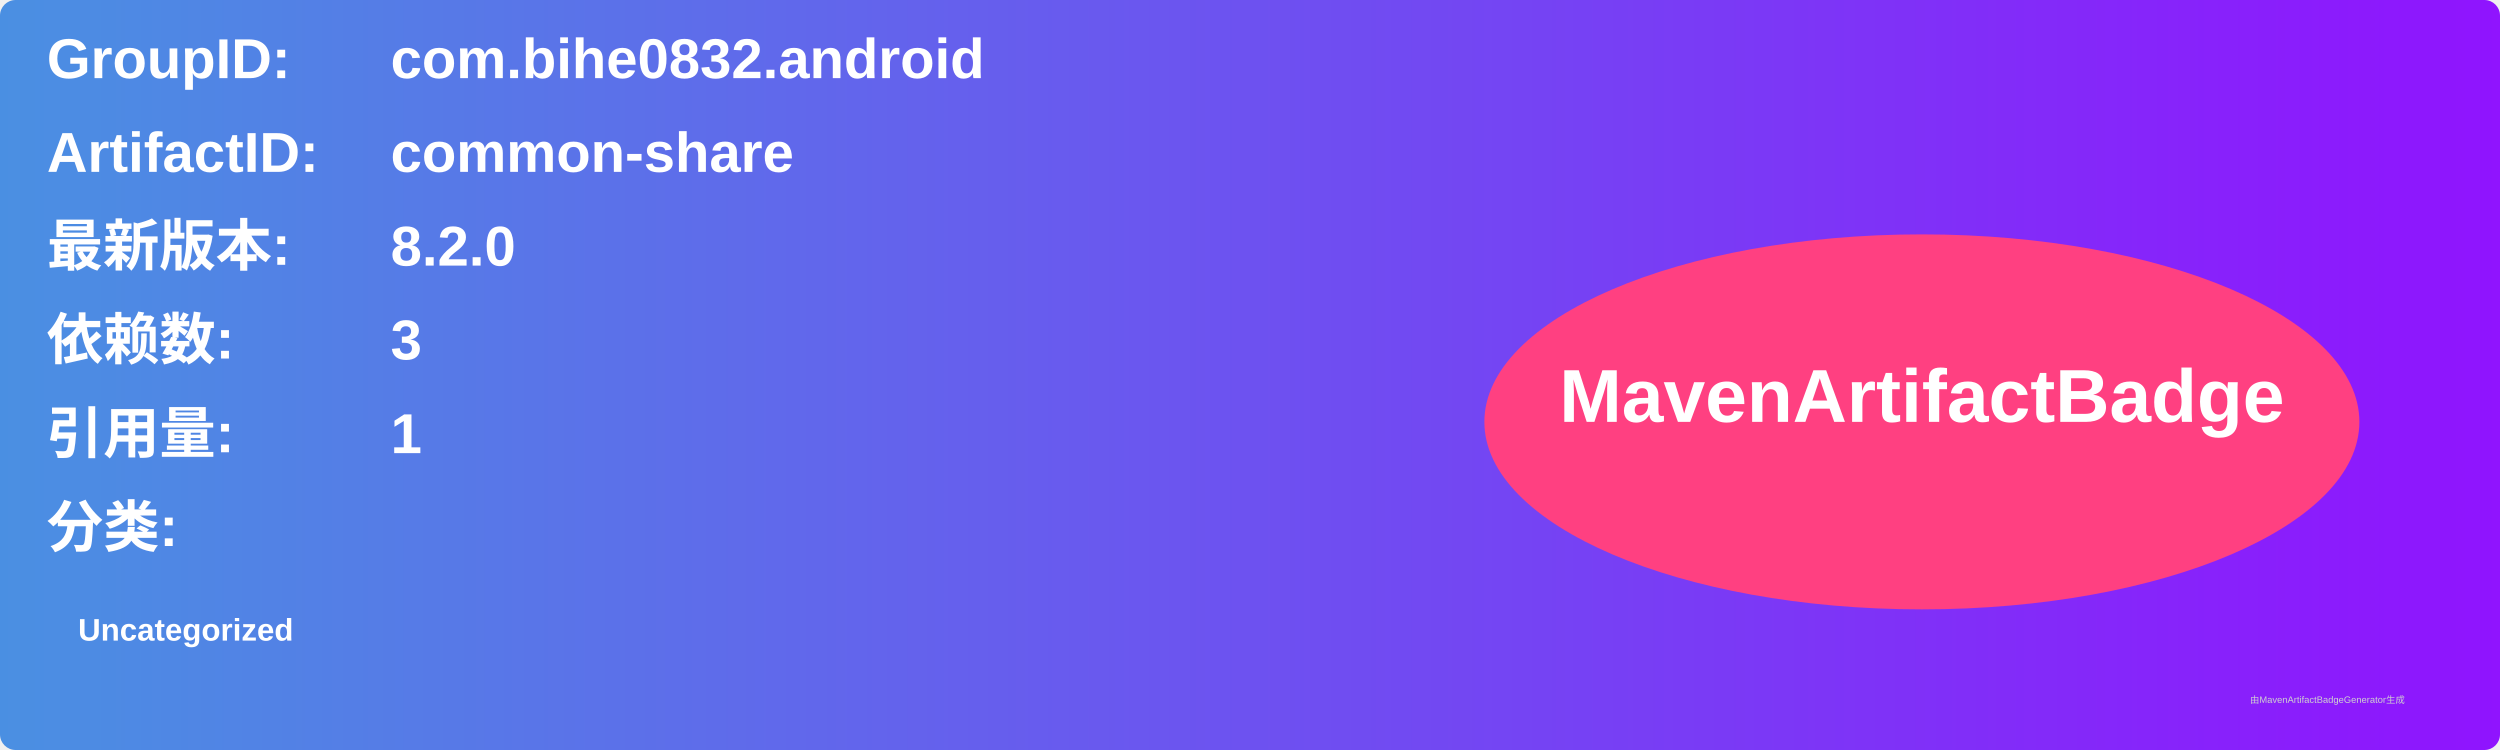
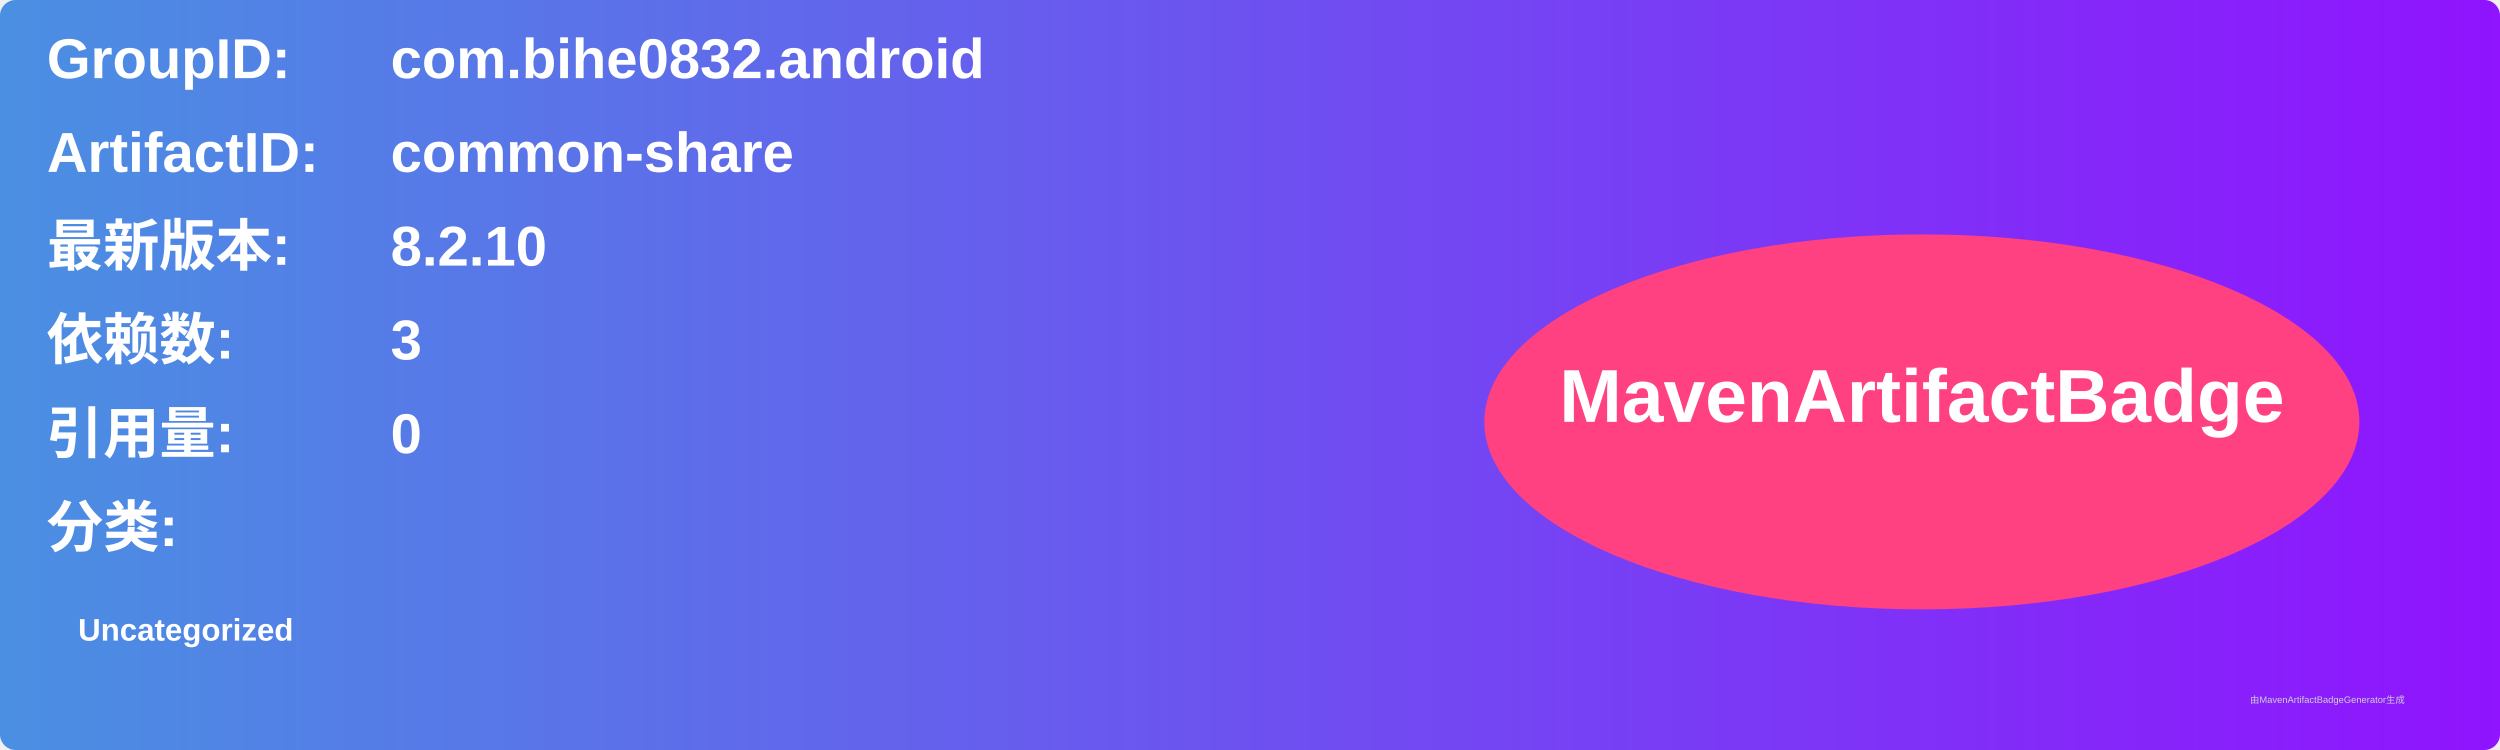
<svg xmlns="http://www.w3.org/2000/svg" width="800" height="240" viewBox="0 0 800 240">
  <linearGradient id="grad" x1="0%" y1="0%" x2="100%" y2="0%">
    <stop offset="0%" stop-color="#4a90e2" />
    <stop offset="100%" stop-color="#9013fe" />
  </linearGradient>
  <rect width="100%" height="100%" rx="5" ry="5" fill="url(#grad)" />
  <g transform="translate(15, 15)">
    <text x="0" y="10" font-family="Arial" font-size="18" fill="white" font-weight="bold" width="260">GroupID:</text>
    <text x="110" y="10" font-family="Arial" font-size="18" fill="white" font-weight="bold" width="460">com.bihe0832.android</text>
    <text x="0" y="40" font-family="Arial" font-size="18" fill="white" font-weight="bold" width="260">ArtifactID:</text>
    <text x="110" y="40" font-family="Arial" font-size="18" fill="white" font-weight="bold" width="460">common-share</text>
    <text x="0" y="70" font-family="Arial" font-size="18" fill="white" font-weight="bold">最新版本:</text>
    <text x="110" y="70" font-family="Arial" font-size="18" fill="white" font-weight="bold">
-       <tspan font-weight="bold">8.2.0</tspan>
+       <tspan font-weight="bold">8.2.10</tspan>
    </text>
    <text x="0" y="100" font-family="Arial" font-size="18" fill="white" font-weight="bold">依赖数: </text>
    <text x="110" y="100" font-family="Arial" font-size="18" fill="white">
      <tspan font-weight="bold">3</tspan>
    </text>
    <text x="0" y="130" font-family="Arial" font-size="18" fill="white" font-weight="bold">引用量: </text>
    <text x="110" y="130" font-family="Arial" font-size="18" fill="white">
-       <tspan font-weight="bold">1</tspan>
+       <tspan font-weight="bold">0</tspan>
    </text>
    <text x="0" y="160" font-family="Arial" font-size="18" fill="white" font-weight="bold">分类:</text>
    <text x="10" y="190" font-family="Arial" font-size="10" fill="white">
      <tspan font-weight="bold">Uncategorized</tspan>
    </text>
    <ellipse cx="600" cy="120" rx="140" ry="60" fill="#ff4081" />
    <text x="600" y="120" text-anchor="middle" font-family="Arial" font-size="24" fill="white" font-weight="bold">MavenArtifactBadge</text>
  </g>
  <text x="720" y="225" font-family="Arial" font-size="3" fill="#d0d0d0">由MavenArtifactBadgeGenerator生成</text>
</svg>
